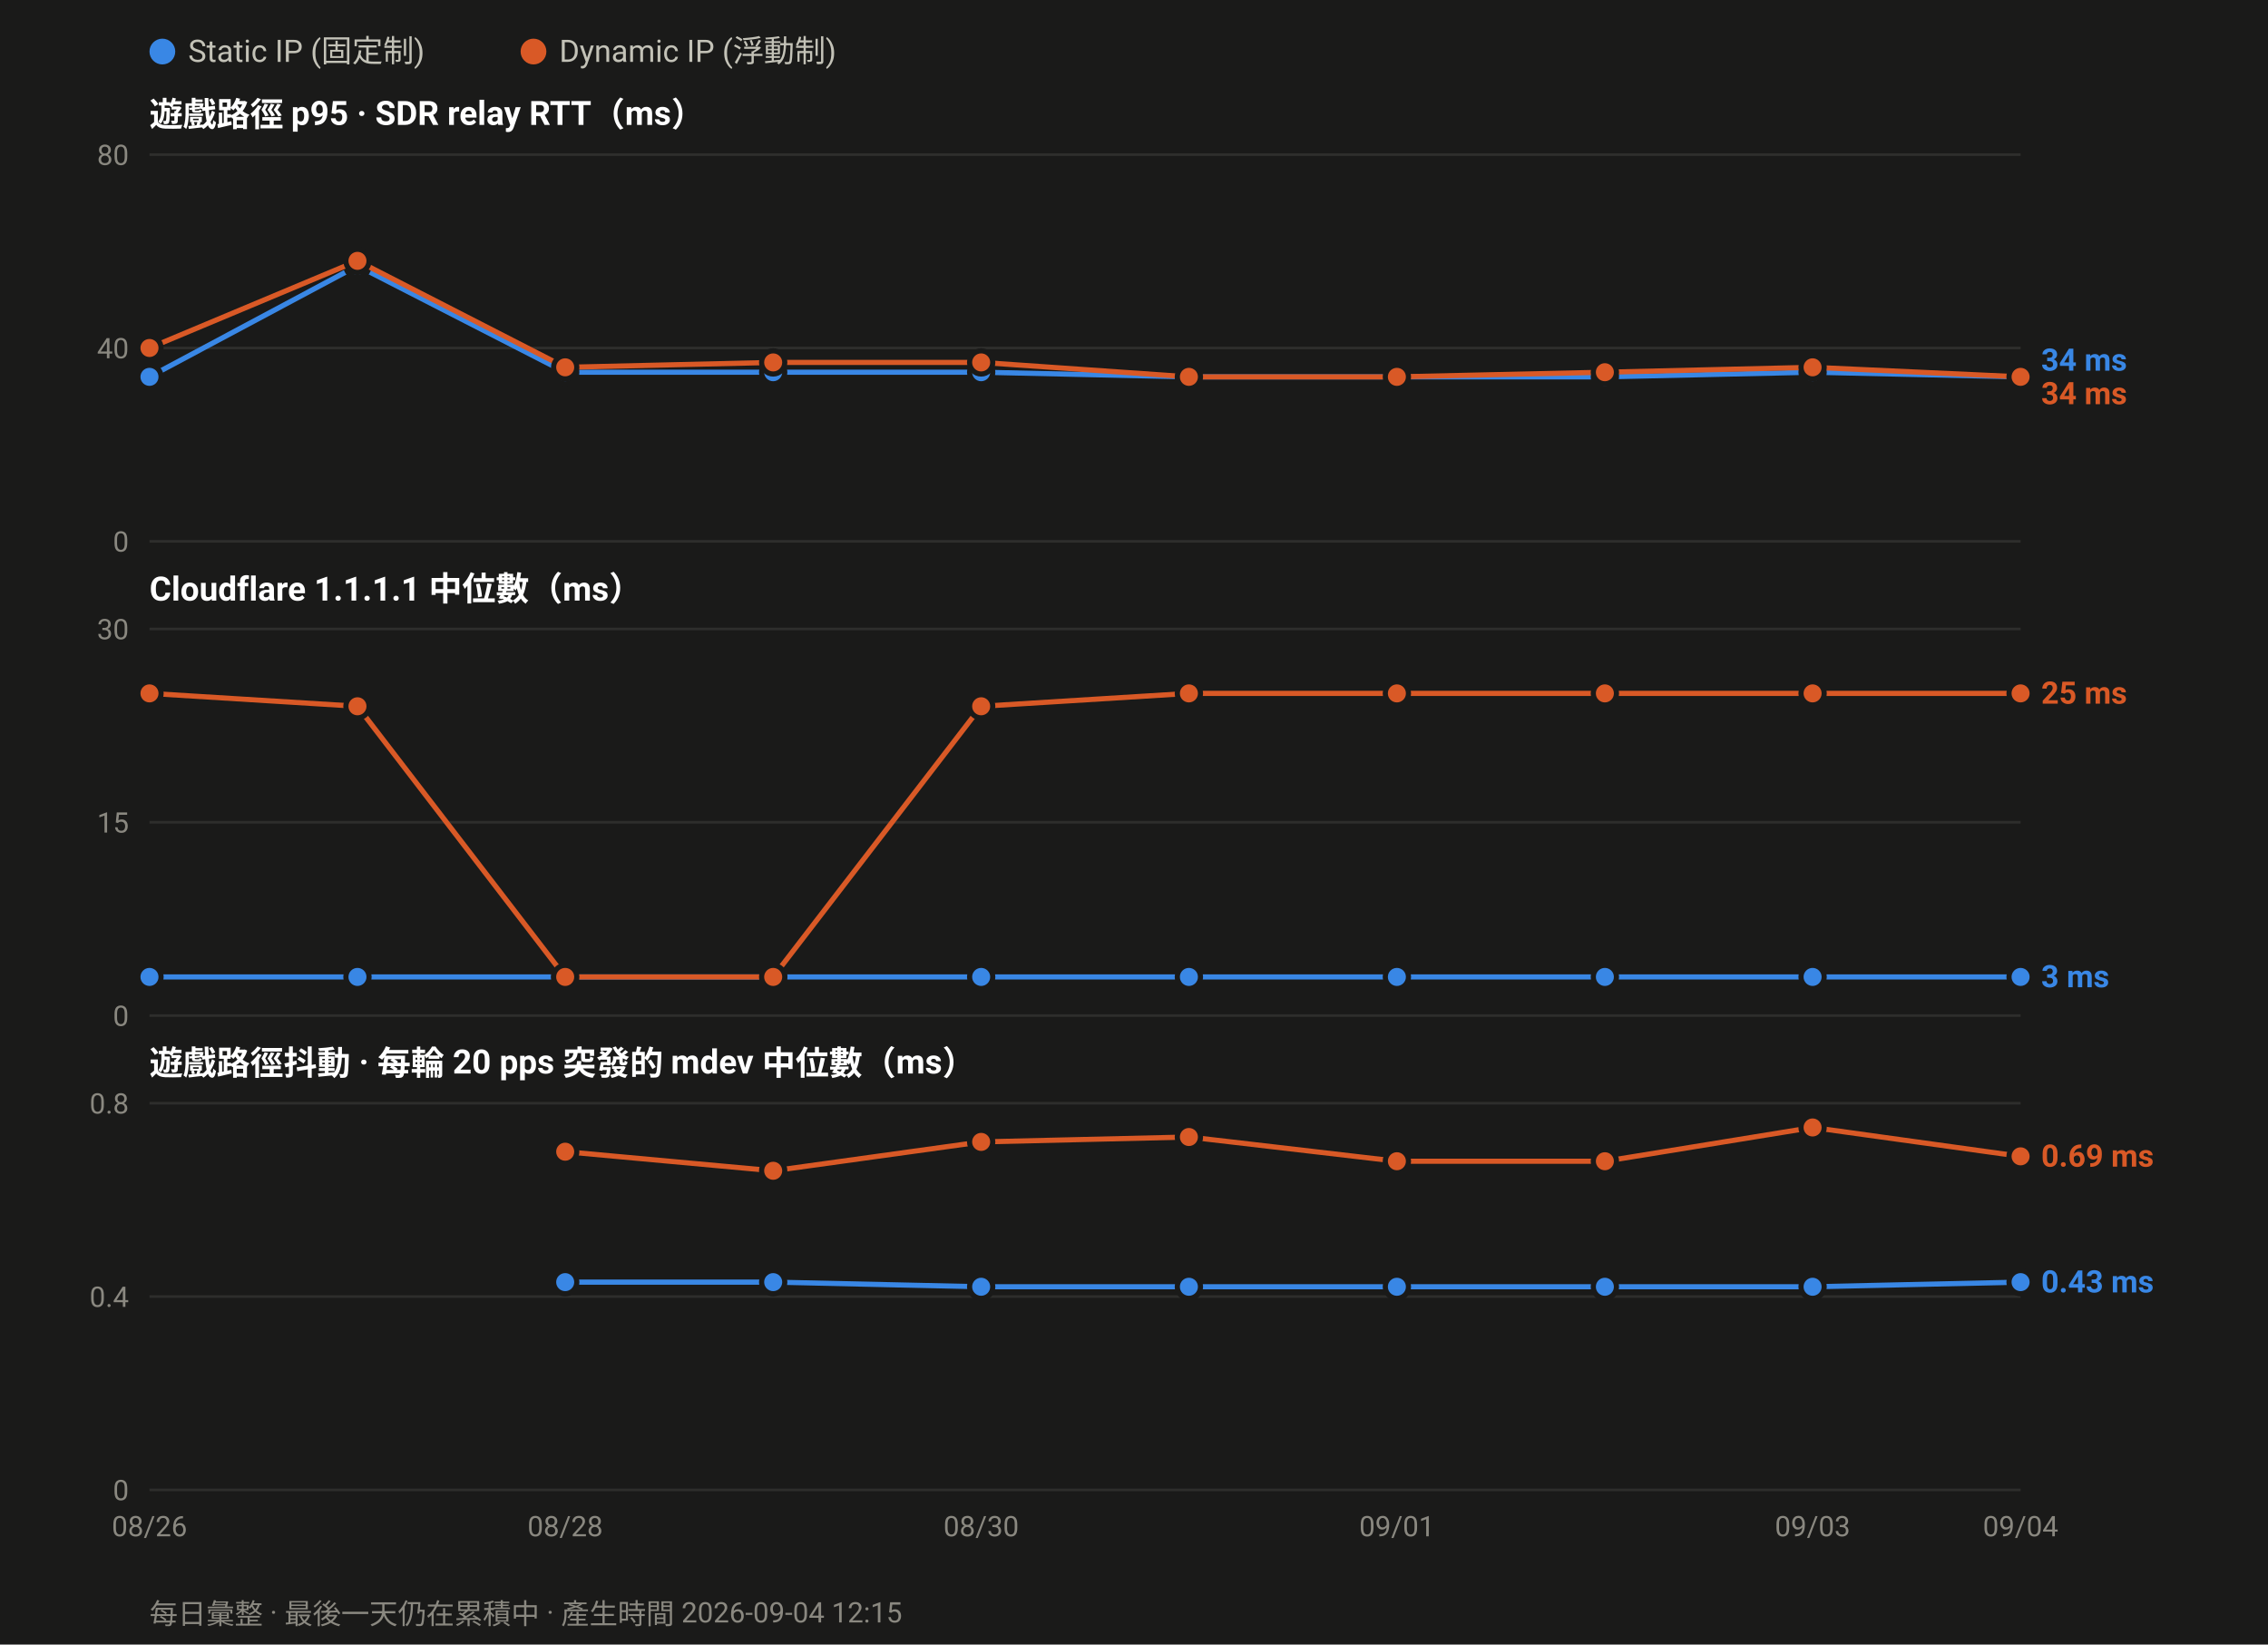
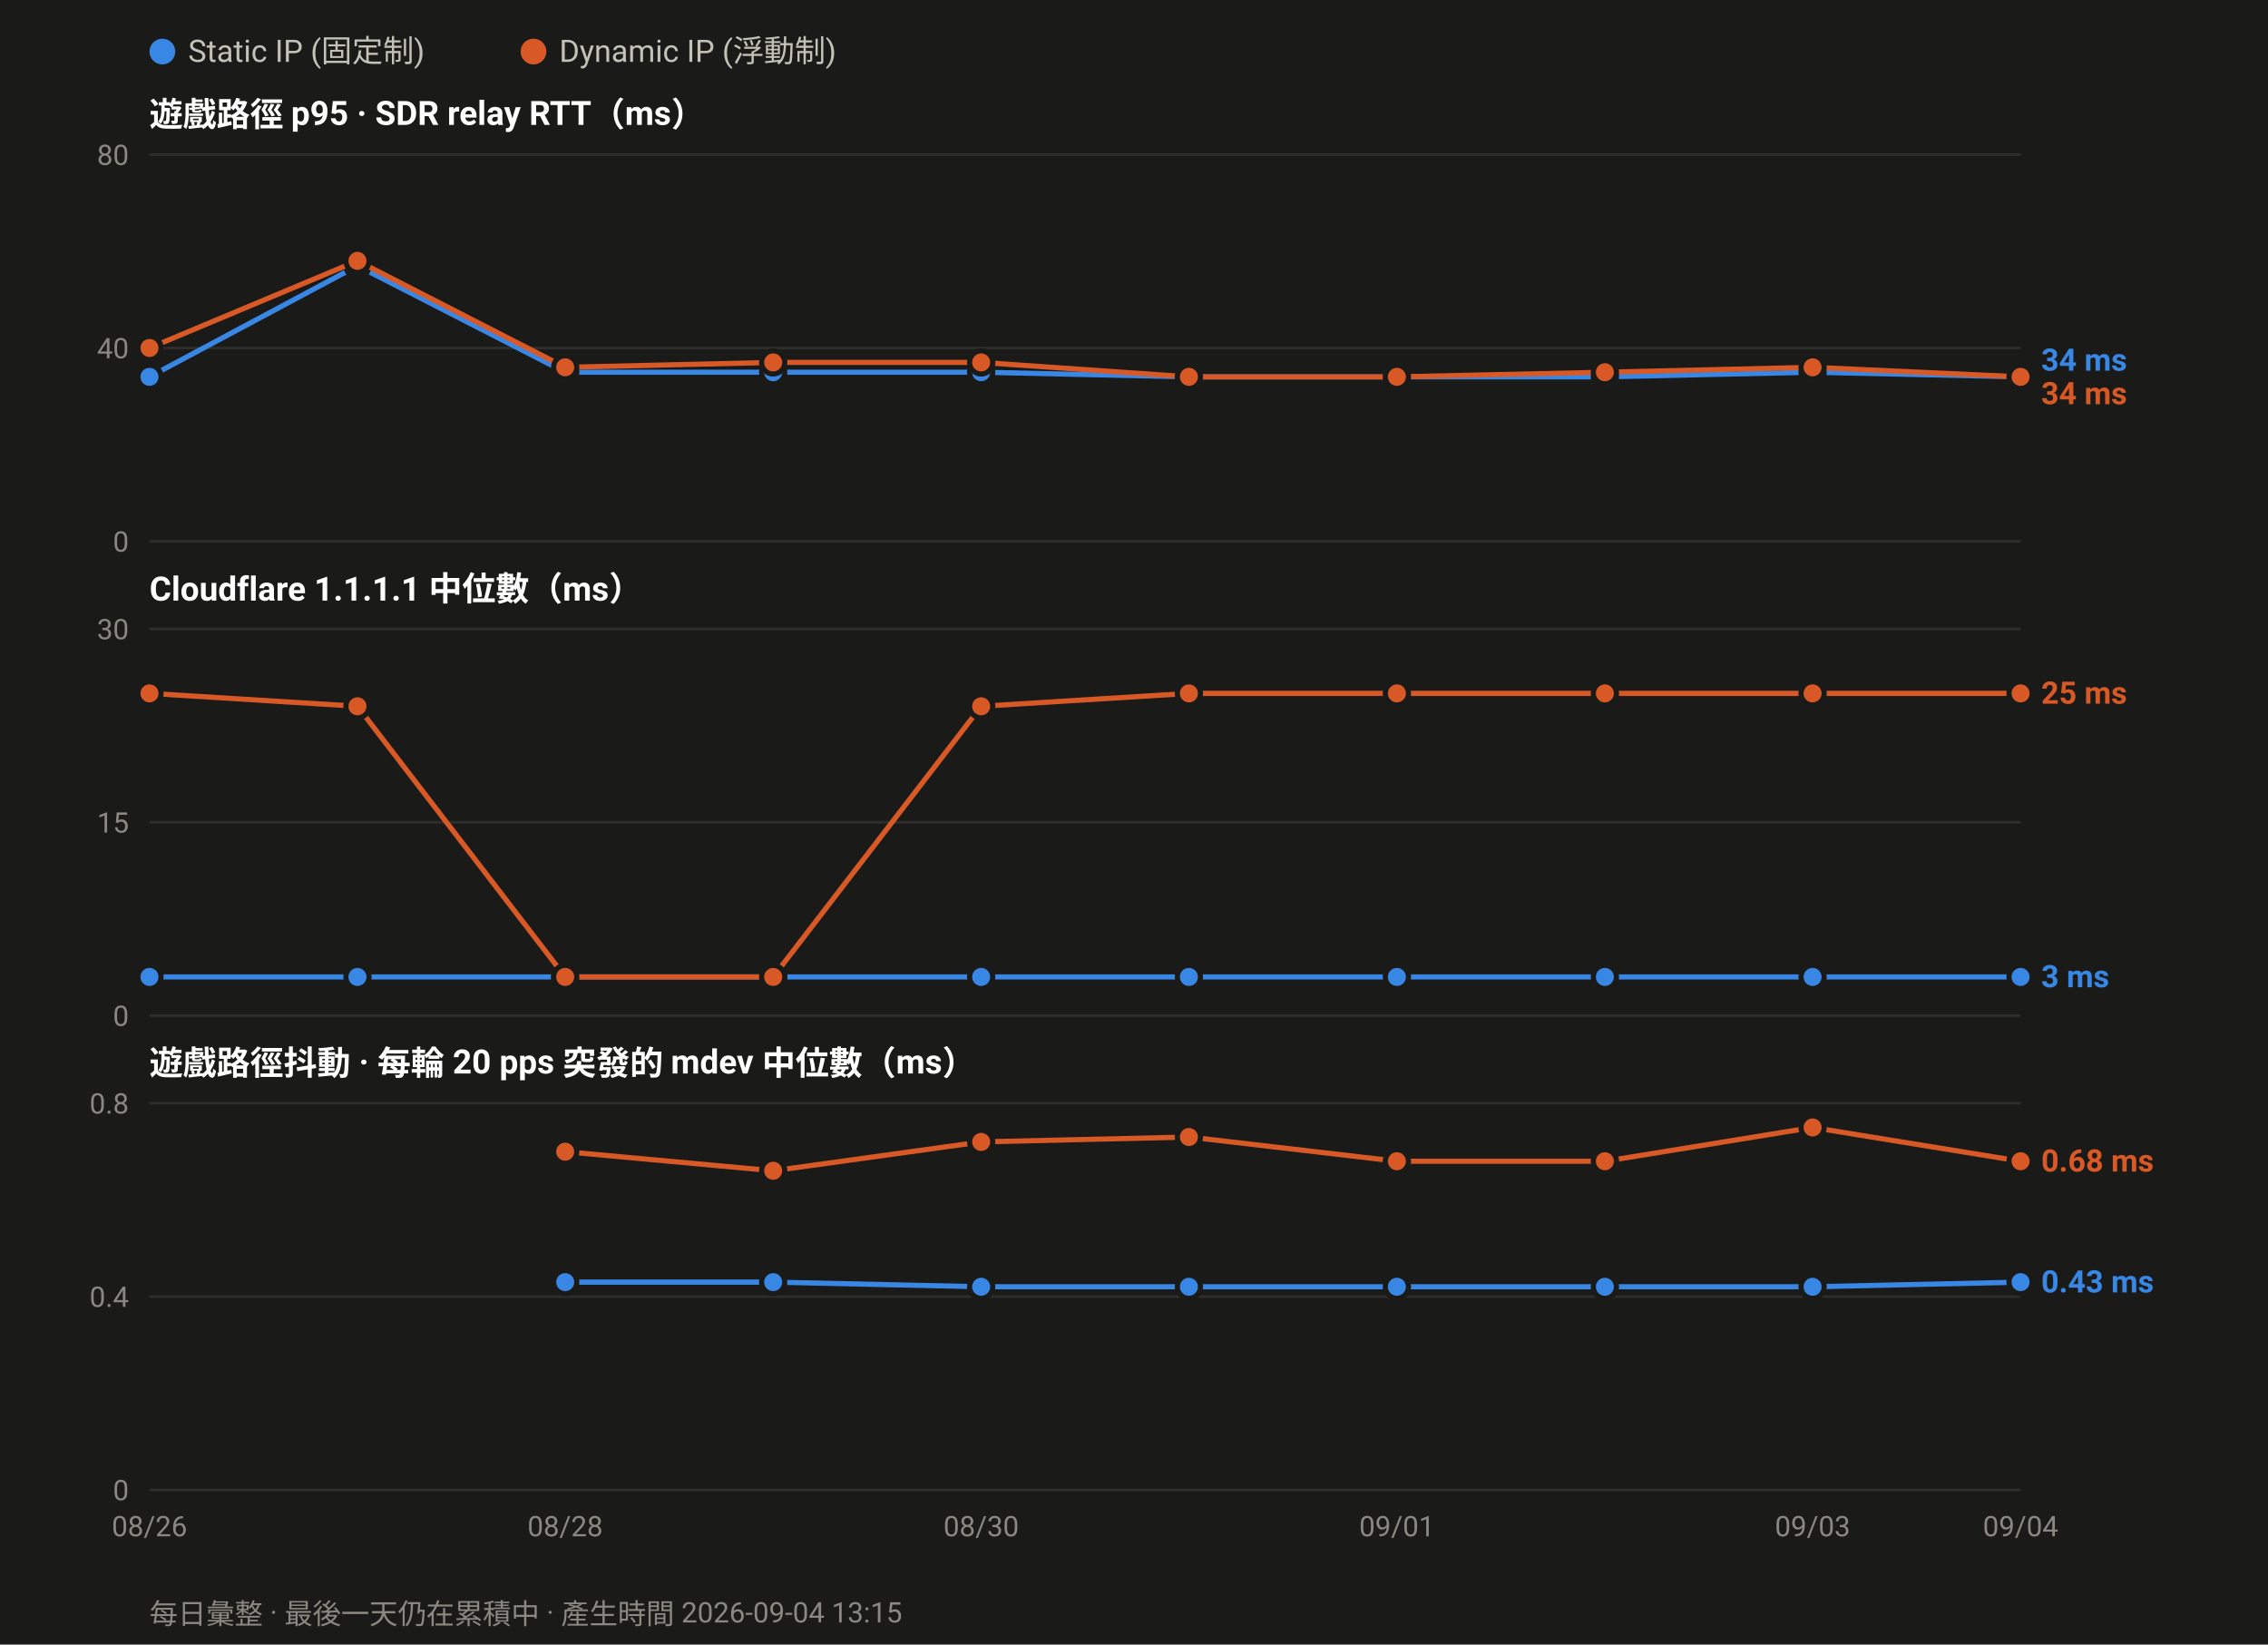
<svg xmlns="http://www.w3.org/2000/svg" width="880" height="638" viewBox="0 0 880 638" font-family="ui-sans-serif,-apple-system,Segoe UI,Roboto,Helvetica,Arial,sans-serif">
  <rect width="880" height="638" fill="#1a1a19" />
  <circle cx="63.0" cy="20" r="5" fill="#3987e5" />
  <text x="73.0" y="24" font-size="12" fill="#c3c2b7">Static IP (固定制)</text>
  <circle cx="207.0" cy="20" r="5" fill="#d95926" />
  <text x="217.0" y="24" font-size="12" fill="#c3c2b7">Dynamic IP (浮動制)</text>
  <text x="58" y="49.0" font-size="13" font-weight="600" fill="#ffffff">遊戲路徑 p95 · SDR relay RTT（ms）</text>
  <line x1="58" y1="210.0" x2="784.0" y2="210.0" stroke="#2e2e2c" stroke-width="1" />
  <text x="50" y="214.0" font-size="11" text-anchor="end" fill="#8a8880">0</text>
  <line x1="58" y1="135.0" x2="784.0" y2="135.0" stroke="#2e2e2c" stroke-width="1" />
  <text x="50" y="139.0" font-size="11" text-anchor="end" fill="#8a8880">40</text>
  <line x1="58" y1="60.0" x2="784.0" y2="60.0" stroke="#2e2e2c" stroke-width="1" />
  <text x="50" y="64.0" font-size="11" text-anchor="end" fill="#8a8880">80</text>
  <polyline fill="none" stroke="#3987e5" stroke-width="2" stroke-linejoin="round" points="58.0,146.2 138.7,103.1 219.3,144.4 300.0,144.4 380.7,144.4 461.3,146.2 542.0,146.2 622.7,146.2 703.3,144.4 784.0,146.2" />
  <circle cx="58.0" cy="146.2" r="4.5" fill="#3987e5" stroke="#1a1a19" stroke-width="2" />
  <circle cx="138.7" cy="103.1" r="4.5" fill="#3987e5" stroke="#1a1a19" stroke-width="2" />
  <circle cx="219.3" cy="144.4" r="4.5" fill="#3987e5" stroke="#1a1a19" stroke-width="2" />
  <circle cx="300.0" cy="144.4" r="4.5" fill="#3987e5" stroke="#1a1a19" stroke-width="2" />
  <circle cx="380.7" cy="144.4" r="4.5" fill="#3987e5" stroke="#1a1a19" stroke-width="2" />
  <circle cx="461.3" cy="146.2" r="4.5" fill="#3987e5" stroke="#1a1a19" stroke-width="2" />
  <circle cx="542.0" cy="146.2" r="4.5" fill="#3987e5" stroke="#1a1a19" stroke-width="2" />
  <circle cx="622.7" cy="146.2" r="4.5" fill="#3987e5" stroke="#1a1a19" stroke-width="2" />
  <circle cx="703.3" cy="144.4" r="4.5" fill="#3987e5" stroke="#1a1a19" stroke-width="2" />
  <circle cx="784.0" cy="146.2" r="4.5" fill="#3987e5" stroke="#1a1a19" stroke-width="2" />
  <polyline fill="none" stroke="#d95926" stroke-width="2" stroke-linejoin="round" points="58.0,135.0 138.7,101.2 219.3,142.5 300.0,140.6 380.7,140.6 461.3,146.2 542.0,146.2 622.7,144.4 703.3,142.5 784.0,146.2" />
  <circle cx="58.0" cy="135.0" r="4.5" fill="#d95926" stroke="#1a1a19" stroke-width="2" />
  <circle cx="138.7" cy="101.2" r="4.5" fill="#d95926" stroke="#1a1a19" stroke-width="2" />
  <circle cx="219.3" cy="142.5" r="4.5" fill="#d95926" stroke="#1a1a19" stroke-width="2" />
  <circle cx="300.0" cy="140.6" r="4.5" fill="#d95926" stroke="#1a1a19" stroke-width="2" />
  <circle cx="380.7" cy="140.6" r="4.5" fill="#d95926" stroke="#1a1a19" stroke-width="2" />
  <circle cx="461.3" cy="146.2" r="4.5" fill="#d95926" stroke="#1a1a19" stroke-width="2" />
  <circle cx="542.0" cy="146.2" r="4.5" fill="#d95926" stroke="#1a1a19" stroke-width="2" />
  <circle cx="622.7" cy="144.4" r="4.5" fill="#d95926" stroke="#1a1a19" stroke-width="2" />
  <circle cx="703.3" cy="142.5" r="4.5" fill="#d95926" stroke="#1a1a19" stroke-width="2" />
  <circle cx="784.0" cy="146.2" r="4.5" fill="#d95926" stroke="#1a1a19" stroke-width="2" />
  <text x="792.0" y="143.8" font-size="12" font-weight="600" fill="#3987e5">34 ms</text>
  <text x="792.0" y="156.8" font-size="12" font-weight="600" fill="#d95926">34 ms</text>
  <text x="58" y="233.0" font-size="13" font-weight="600" fill="#ffffff">Cloudflare 1.1.1.1 中位數（ms）</text>
  <line x1="58" y1="394.0" x2="784.0" y2="394.0" stroke="#2e2e2c" stroke-width="1" />
  <text x="50" y="398.0" font-size="11" text-anchor="end" fill="#8a8880">0</text>
  <line x1="58" y1="319.0" x2="784.0" y2="319.0" stroke="#2e2e2c" stroke-width="1" />
  <text x="50" y="323.0" font-size="11" text-anchor="end" fill="#8a8880">15</text>
  <line x1="58" y1="244.0" x2="784.0" y2="244.0" stroke="#2e2e2c" stroke-width="1" />
  <text x="50" y="248.0" font-size="11" text-anchor="end" fill="#8a8880">30</text>
  <polyline fill="none" stroke="#3987e5" stroke-width="2" stroke-linejoin="round" points="58.0,379.0 138.7,379.0 219.3,379.0 300.0,379.0 380.7,379.0 461.3,379.0 542.0,379.0 622.7,379.0 703.3,379.0 784.0,379.0" />
  <circle cx="58.0" cy="379.0" r="4.5" fill="#3987e5" stroke="#1a1a19" stroke-width="2" />
  <circle cx="138.7" cy="379.0" r="4.5" fill="#3987e5" stroke="#1a1a19" stroke-width="2" />
  <circle cx="219.3" cy="379.0" r="4.5" fill="#3987e5" stroke="#1a1a19" stroke-width="2" />
  <circle cx="300.0" cy="379.0" r="4.5" fill="#3987e5" stroke="#1a1a19" stroke-width="2" />
  <circle cx="380.7" cy="379.0" r="4.5" fill="#3987e5" stroke="#1a1a19" stroke-width="2" />
  <circle cx="461.3" cy="379.0" r="4.5" fill="#3987e5" stroke="#1a1a19" stroke-width="2" />
  <circle cx="542.0" cy="379.0" r="4.5" fill="#3987e5" stroke="#1a1a19" stroke-width="2" />
  <circle cx="622.7" cy="379.0" r="4.5" fill="#3987e5" stroke="#1a1a19" stroke-width="2" />
  <circle cx="703.3" cy="379.0" r="4.5" fill="#3987e5" stroke="#1a1a19" stroke-width="2" />
  <circle cx="784.0" cy="379.0" r="4.5" fill="#3987e5" stroke="#1a1a19" stroke-width="2" />
  <polyline fill="none" stroke="#d95926" stroke-width="2" stroke-linejoin="round" points="58.0,269.0 138.7,274.0 219.3,379.0 300.0,379.0 380.7,274.0 461.3,269.0 542.0,269.0 622.7,269.0 703.3,269.0 784.0,269.0" />
  <circle cx="58.0" cy="269.0" r="4.5" fill="#d95926" stroke="#1a1a19" stroke-width="2" />
  <circle cx="138.7" cy="274.0" r="4.5" fill="#d95926" stroke="#1a1a19" stroke-width="2" />
  <circle cx="219.3" cy="379.0" r="4.5" fill="#d95926" stroke="#1a1a19" stroke-width="2" />
  <circle cx="300.0" cy="379.0" r="4.5" fill="#d95926" stroke="#1a1a19" stroke-width="2" />
  <circle cx="380.7" cy="274.0" r="4.5" fill="#d95926" stroke="#1a1a19" stroke-width="2" />
  <circle cx="461.3" cy="269.0" r="4.5" fill="#d95926" stroke="#1a1a19" stroke-width="2" />
  <circle cx="542.0" cy="269.0" r="4.5" fill="#d95926" stroke="#1a1a19" stroke-width="2" />
  <circle cx="622.7" cy="269.0" r="4.5" fill="#d95926" stroke="#1a1a19" stroke-width="2" />
  <circle cx="703.3" cy="269.0" r="4.5" fill="#d95926" stroke="#1a1a19" stroke-width="2" />
  <circle cx="784.0" cy="269.0" r="4.5" fill="#d95926" stroke="#1a1a19" stroke-width="2" />
  <text x="792.0" y="273.0" font-size="12" font-weight="600" fill="#d95926">25 ms</text>
  <text x="792.0" y="383.0" font-size="12" font-weight="600" fill="#3987e5">3 ms</text>
  <text x="58" y="417.0" font-size="13" font-weight="600" fill="#ffffff">遊戲路徑抖動 · 每輪 20 pps 突發的 mdev 中位數（ms）</text>
  <line x1="58" y1="578.0" x2="784.0" y2="578.0" stroke="#2e2e2c" stroke-width="1" />
  <text x="50" y="582.0" font-size="11" text-anchor="end" fill="#8a8880">0</text>
  <line x1="58" y1="503.0" x2="784.0" y2="503.0" stroke="#2e2e2c" stroke-width="1" />
  <text x="50" y="507.0" font-size="11" text-anchor="end" fill="#8a8880">0.4</text>
  <line x1="58" y1="428.0" x2="784.0" y2="428.0" stroke="#2e2e2c" stroke-width="1" />
  <text x="50" y="432.0" font-size="11" text-anchor="end" fill="#8a8880">0.8</text>
  <polyline fill="none" stroke="#3987e5" stroke-width="2" stroke-linejoin="round" points="219.3,497.4 300.0,497.4 380.7,499.2 461.3,499.2 542.0,499.2 622.7,499.2 703.3,499.2 784.0,497.4" />
  <circle cx="219.3" cy="497.4" r="4.5" fill="#3987e5" stroke="#1a1a19" stroke-width="2" />
  <circle cx="300.0" cy="497.4" r="4.5" fill="#3987e5" stroke="#1a1a19" stroke-width="2" />
  <circle cx="380.7" cy="499.2" r="4.5" fill="#3987e5" stroke="#1a1a19" stroke-width="2" />
  <circle cx="461.3" cy="499.2" r="4.5" fill="#3987e5" stroke="#1a1a19" stroke-width="2" />
  <circle cx="542.0" cy="499.2" r="4.5" fill="#3987e5" stroke="#1a1a19" stroke-width="2" />
  <circle cx="622.7" cy="499.2" r="4.5" fill="#3987e5" stroke="#1a1a19" stroke-width="2" />
  <circle cx="703.3" cy="499.2" r="4.5" fill="#3987e5" stroke="#1a1a19" stroke-width="2" />
  <circle cx="784.0" cy="497.4" r="4.5" fill="#3987e5" stroke="#1a1a19" stroke-width="2" />
-   <polyline fill="none" stroke="#d95926" stroke-width="2" stroke-linejoin="round" points="219.3,446.8 300.0,454.2 380.7,443.0 461.3,441.1 542.0,450.5 622.7,450.5 703.3,437.4 784.0,448.6" />
+   <polyline fill="none" stroke="#d95926" stroke-width="2" stroke-linejoin="round" points="219.3,446.8 300.0,454.2 380.7,443.0 461.3,441.1 542.0,450.5 622.7,450.5 703.3,437.4 784.0,450.5" />
  <circle cx="219.3" cy="446.8" r="4.5" fill="#d95926" stroke="#1a1a19" stroke-width="2" />
  <circle cx="300.0" cy="454.2" r="4.5" fill="#d95926" stroke="#1a1a19" stroke-width="2" />
  <circle cx="380.7" cy="443.0" r="4.5" fill="#d95926" stroke="#1a1a19" stroke-width="2" />
  <circle cx="461.3" cy="441.1" r="4.5" fill="#d95926" stroke="#1a1a19" stroke-width="2" />
  <circle cx="542.0" cy="450.5" r="4.5" fill="#d95926" stroke="#1a1a19" stroke-width="2" />
  <circle cx="622.7" cy="450.5" r="4.5" fill="#d95926" stroke="#1a1a19" stroke-width="2" />
  <circle cx="703.3" cy="437.4" r="4.5" fill="#d95926" stroke="#1a1a19" stroke-width="2" />
-   <circle cx="784.0" cy="448.6" r="4.5" fill="#d95926" stroke="#1a1a19" stroke-width="2" />
-   <text x="792.0" y="452.6" font-size="12" font-weight="600" fill="#d95926">0.69 ms</text>
+   <circle cx="784.0" cy="450.5" r="4.5" fill="#d95926" stroke="#1a1a19" stroke-width="2" />
+   <text x="792.0" y="454.5" font-size="12" font-weight="600" fill="#d95926">0.68 ms</text>
  <text x="792.0" y="501.4" font-size="12" font-weight="600" fill="#3987e5">0.43 ms</text>
  <text x="58.0" y="596.0" font-size="11" text-anchor="middle" fill="#8a8880">08/26</text>
  <text x="219.3" y="596.0" font-size="11" text-anchor="middle" fill="#8a8880">08/28</text>
  <text x="380.7" y="596.0" font-size="11" text-anchor="middle" fill="#8a8880">08/30</text>
  <text x="542.0" y="596.0" font-size="11" text-anchor="middle" fill="#8a8880">09/01</text>
  <text x="703.3" y="596.0" font-size="11" text-anchor="middle" fill="#8a8880">09/03</text>
  <text x="784.0" y="596.0" font-size="11" text-anchor="middle" fill="#8a8880">09/04</text>
-   <text x="58" y="630" font-size="11" fill="#8a8880">每日彙整 · 最後一天仍在累積中 · 產生時間 2026-09-04 12:15</text>
+   <text x="58" y="630" font-size="11" fill="#8a8880">每日彙整 · 最後一天仍在累積中 · 產生時間 2026-09-04 13:15</text>
</svg>
